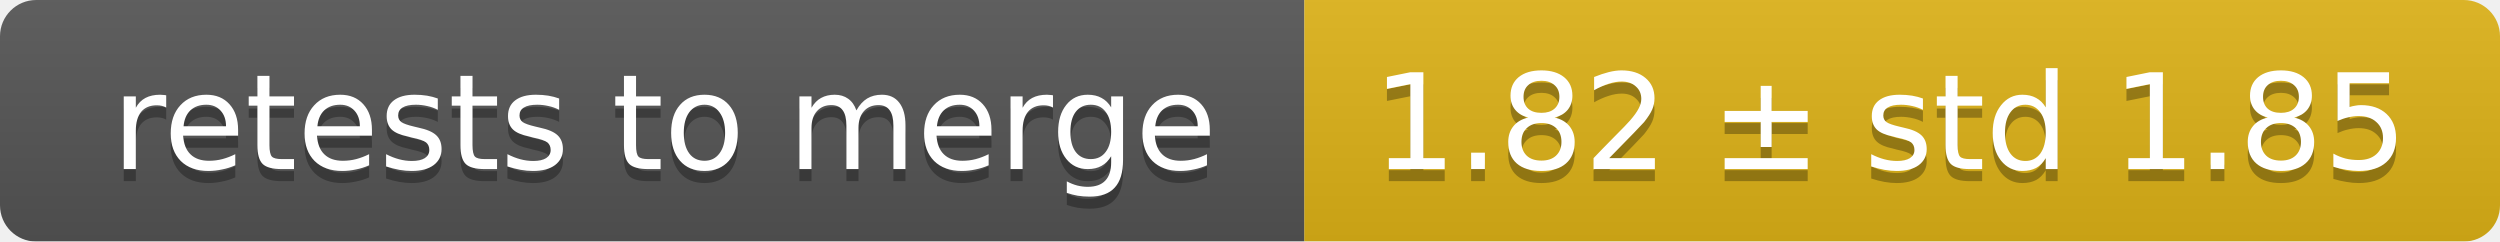
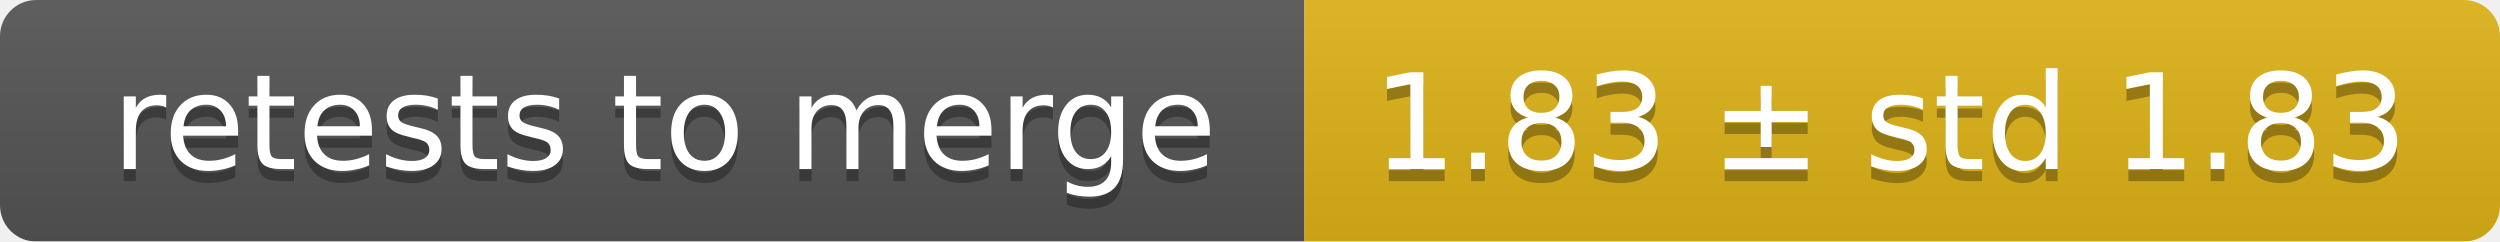
<svg xmlns="http://www.w3.org/2000/svg" width="207" height="20">
  <linearGradient id="smooth" x2="0" y2="100%">
    <stop offset="0" stop-color="#bbb" stop-opacity=".1" />
    <stop offset="1" stop-opacity=".1" />
  </linearGradient>
  <mask id="round">
    <rect width="207" height="20" rx="3" fill="#fff" />
  </mask>
  <g mask="url(#round)">
    <rect width="108" height="20" fill="#555" />
    <rect x="108" width="99" height="20" fill="#dfb317" />
    <rect width="207" height="20" fill="url(#smooth)" />
  </g>
  <g fill="#fff" text-anchor="middle" font-family="DejaVu Sans,Verdana,Geneva,sans-serif" font-size="11">
    <text x="55" y="15" fill="#010101" fill-opacity=".3">retests to merge</text>
    <text x="55" y="14">retests to merge</text>
-     <text x="156.5" y="15" fill="#010101" fill-opacity=".3">1.82 ± std 1.85</text>
-     <text x="156.5" y="14">1.82 ± std 1.85</text>
+     <text x="156.5" y="15" fill="#010101" fill-opacity=".3">1.83 ± std 1.83</text>
+     <text x="156.5" y="14">1.83 ± std 1.83</text>
  </g>
</svg>
